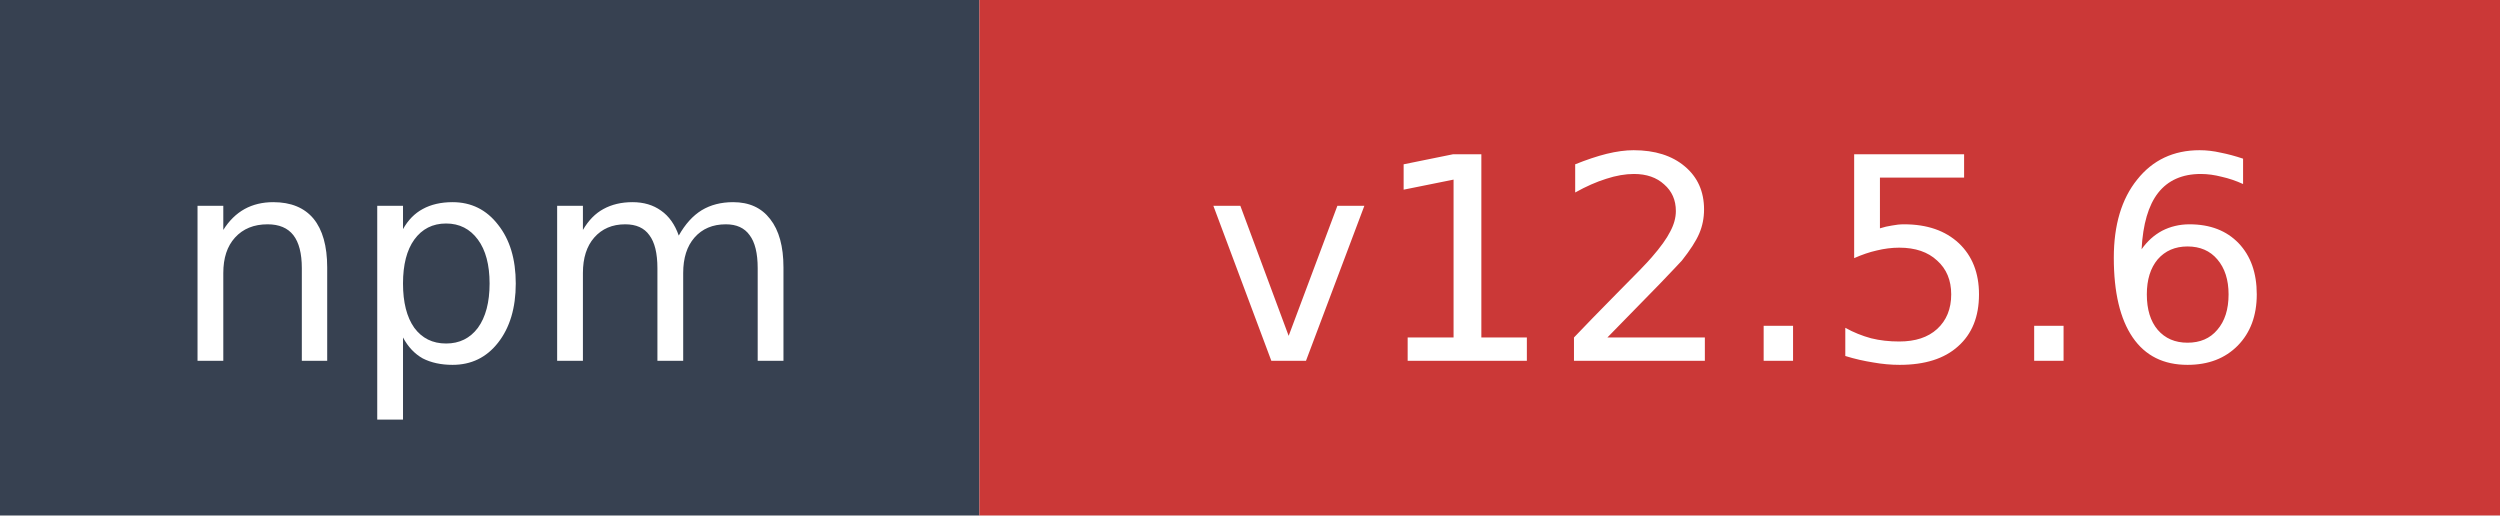
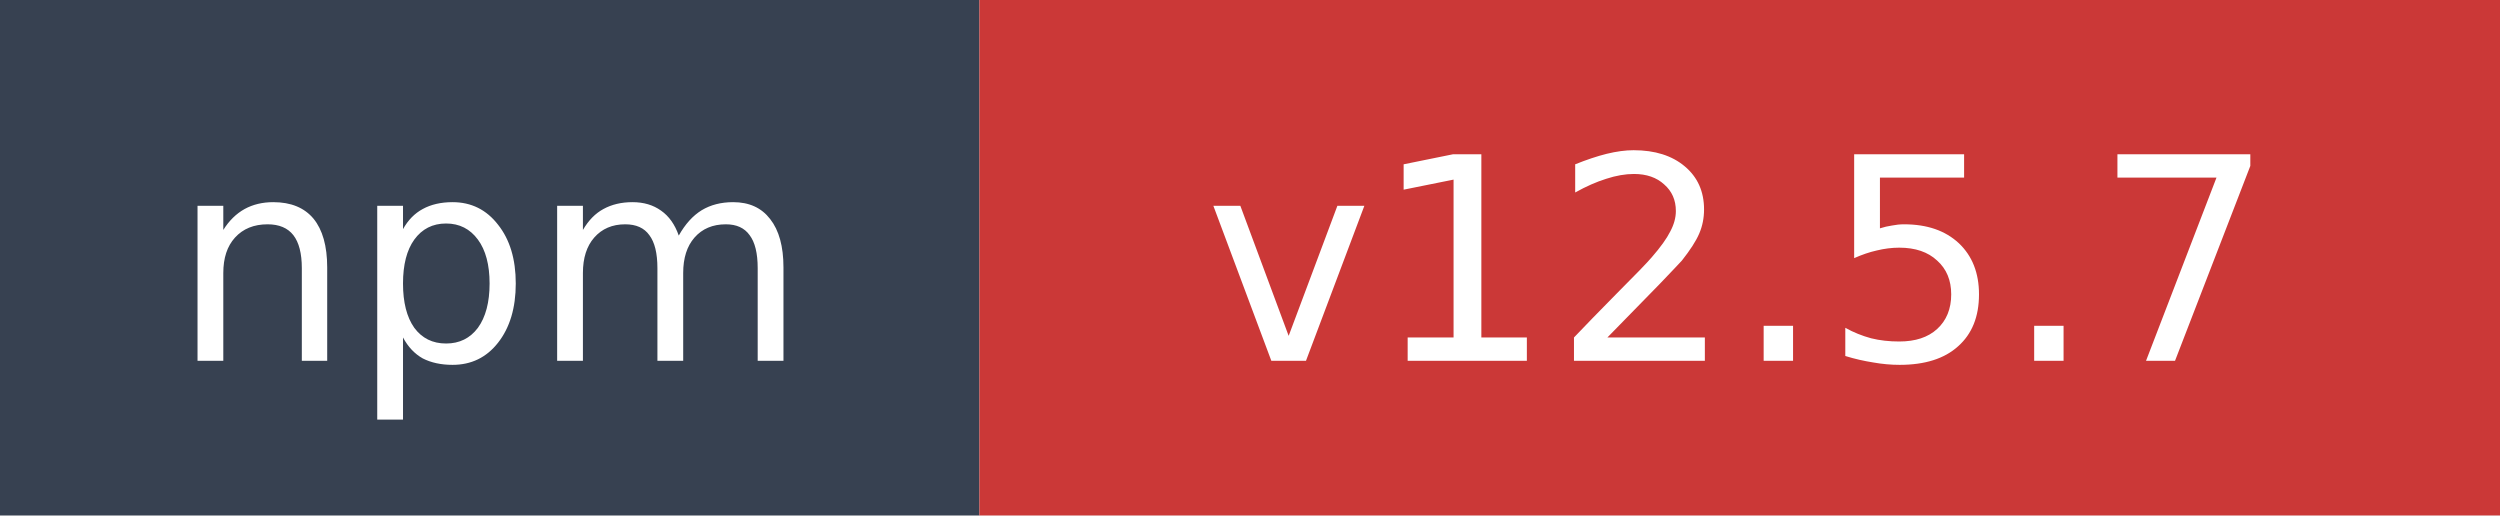
- <svg xmlns="http://www.w3.org/2000/svg" width="97" height="20" role="img" aria-label="npm: v12.5.6">
+ <svg xmlns="http://www.w3.org/2000/svg" width="97" height="20" role="img" aria-label="npm: v12.5.7">
  <rect width="38" height="20" fill="#374151" />
  <rect x="38" width="59" height="20" fill="#cb3837" />
  <text x="19" y="14" fill="#ffffff" font-family="Verdana,Geneva,DejaVu Sans,sans-serif" font-size="11" text-anchor="middle">npm</text>
-   <text x="67.5" y="14" fill="#ffffff" font-family="Verdana,Geneva,DejaVu Sans,sans-serif" font-size="11" text-anchor="middle">v12.5.6</text>
+   <text x="67.5" y="14" fill="#ffffff" font-family="Verdana,Geneva,DejaVu Sans,sans-serif" font-size="11" text-anchor="middle">v12.5.7</text>
</svg>
